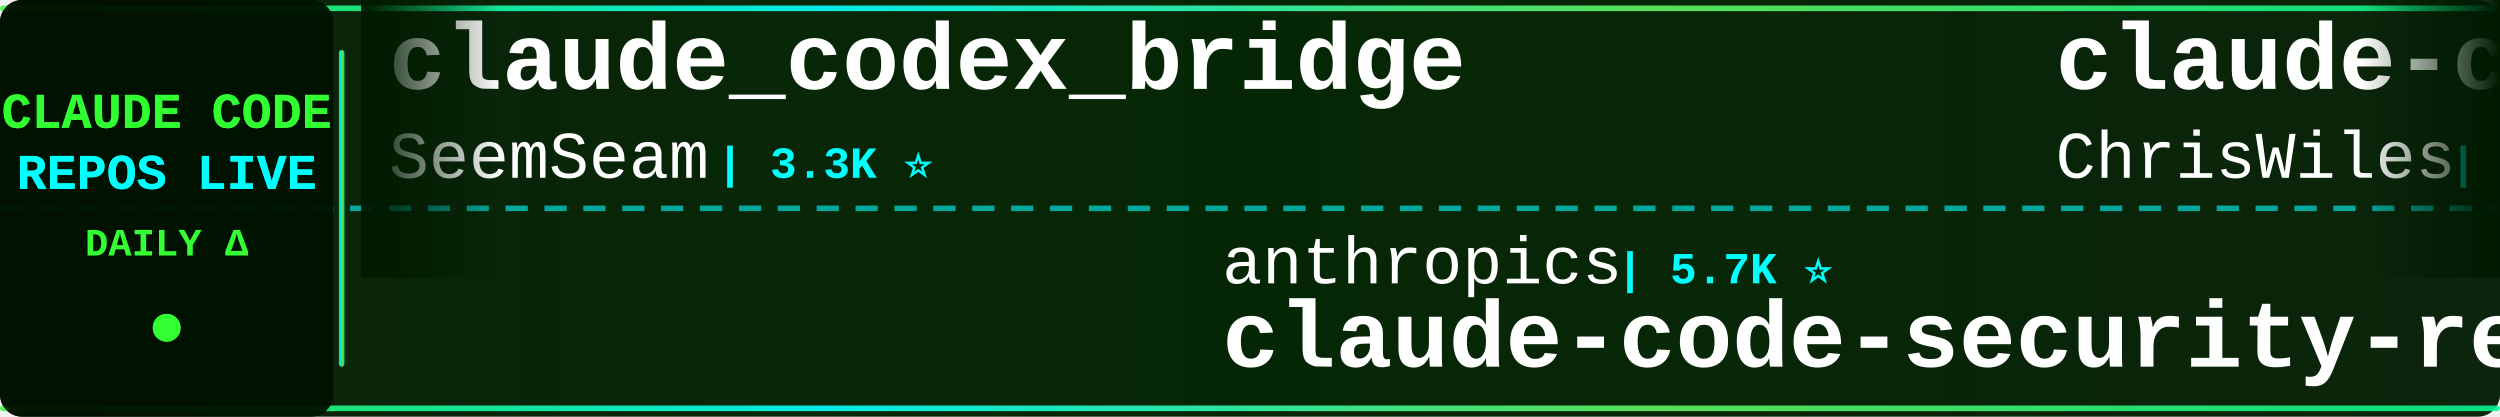
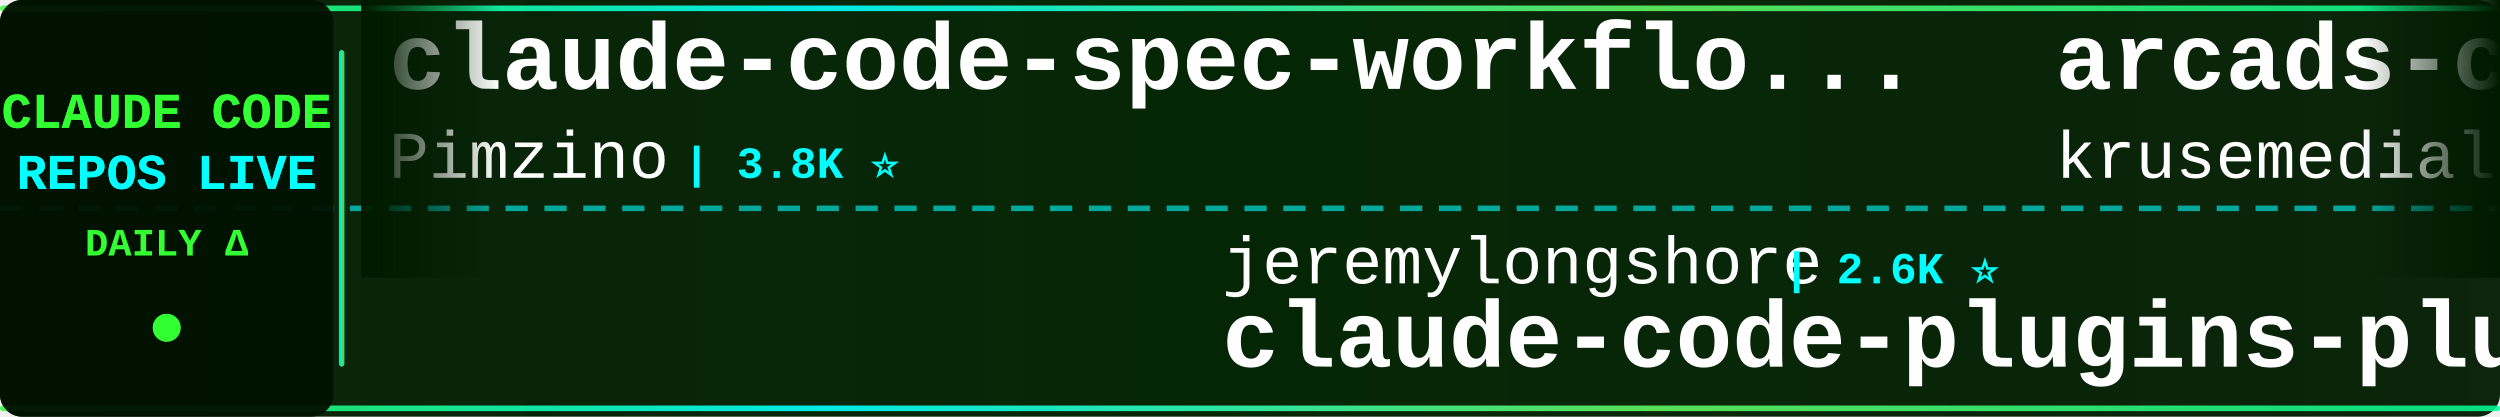
<svg xmlns="http://www.w3.org/2000/svg" width="900" height="150">
  <defs>
    <linearGradient id="tickerBg" x1="0%" y1="0%" x2="100%" y2="0%">
      <stop offset="0%" style="stop-color:#001a00;stop-opacity:0.95" />
      <stop offset="50%" style="stop-color:#002200;stop-opacity:0.98" />
      <stop offset="100%" style="stop-color:#001a00;stop-opacity:0.95" />
    </linearGradient>
    <linearGradient id="borderGrad" x1="0%" y1="0%" x2="100%" y2="0%">
      <stop offset="0%" style="stop-color:#33ff33;stop-opacity:0.85">
        <animate attributeName="stop-opacity" values="0.85;1;0.85" dur="2s" repeatCount="indefinite" />
      </stop>
      <stop offset="33%" style="stop-color:#00ffff;stop-opacity:0.9">
        <animate attributeName="stop-opacity" values="0.9;1;0.9" dur="2.2s" repeatCount="indefinite" />
      </stop>
      <stop offset="66%" style="stop-color:#66ff66;stop-opacity:0.85">
        <animate attributeName="stop-opacity" values="0.85;1;0.85" dur="1.8s" repeatCount="indefinite" />
      </stop>
      <stop offset="100%" style="stop-color:#00ff99;stop-opacity:0.85">
        <animate attributeName="stop-opacity" values="0.85;1;0.85" dur="2s" repeatCount="indefinite" />
      </stop>
    </linearGradient>
    <filter id="textGlow">
      <feGaussianBlur stdDeviation="0.1" result="coloredBlur" />
      <feMerge>
        <feMergeNode in="coloredBlur" />
        <feMergeNode in="SourceGraphic" />
      </feMerge>
    </filter>
    <filter id="metricGlow">
      <feGaussianBlur stdDeviation="0.2" result="coloredBlur" />
      <feMerge>
        <feMergeNode in="coloredBlur" />
        <feMergeNode in="SourceGraphic" />
      </feMerge>
    </filter>
    <linearGradient id="leftFade" x1="0%" y1="0%" x2="100%" y2="0%">
      <stop offset="0%" style="stop-color:#001a00;stop-opacity:1" />
      <stop offset="100%" style="stop-color:#001a00;stop-opacity:0" />
    </linearGradient>
    <linearGradient id="rightFade" x1="0%" y1="0%" x2="100%" y2="0%">
      <stop offset="0%" style="stop-color:#001a00;stop-opacity:0" />
      <stop offset="100%" style="stop-color:#001a00;stop-opacity:1" />
    </linearGradient>
  </defs>
  <rect width="900" height="150" fill="url(#tickerBg)" rx="8" />
  <rect x="0" y="2" width="900" height="2" fill="url(#borderGrad)" rx="1" />
  <rect x="0" y="146" width="900" height="2" fill="url(#borderGrad)" rx="1" />
  <line x1="0" y1="75" x2="900" y2="75" stroke="#00ffff" stroke-width="2" stroke-dasharray="8 6" opacity="0.6" />
  <rect x="0" y="0" width="120" height="150" fill="#001100" opacity="0.95" rx="8" />
  <text x="60" y="46" font-family="'Courier New', monospace" font-size="18" font-weight="bold" fill="#33ff33" text-anchor="middle" filter="url(#textGlow)">
    CLAUDE CODE
  </text>
  <text x="60" y="68" font-family="'Courier New', monospace" font-size="18" font-weight="bold" fill="#00ffff" text-anchor="middle" filter="url(#textGlow)">
    REPOS LIVE
  </text>
  <text x="60" y="92" font-family="'Courier New', monospace" font-size="14" font-weight="bold" fill="#33ff33" text-anchor="middle">
    DAILY Δ
  </text>
  <circle cx="60" cy="118" r="5" fill="#33ff33" filter="url(#metricGlow)">
    <animate attributeName="r" values="4;6;4" dur="1.5s" repeatCount="indefinite" />
    <animate attributeName="opacity" values="0.6;1;0.6" dur="1.5s" repeatCount="indefinite" />
  </circle>
  <rect x="122" y="18" width="2" height="114" fill="url(#borderGrad)" rx="1" />
  <clipPath id="tickerClip">
    <rect x="130" y="0" width="770" height="150" />
  </clipPath>
  <g clip-path="url(#tickerClip)">
    <g id="tickerItems">
      <animateTransform attributeName="transform" attributeType="XML" type="translate" from="0 0" to="-3000 0" dur="54s" repeatCount="indefinite" />
      <g transform="translate(0, 0)">
-         <text x="140" y="32" font-family="'Courier New', monospace" font-size="34" font-weight="bold" fill="#ffffff">claude_codex_bridge</text>
-         <text x="140" y="64" font-family="'Courier New', monospace" font-size="24" font-weight="normal" fill="#ffffff" opacity="1.0">SeemSeam</text>
-         <text x="258" y="64" font-family="'Courier New', monospace" font-size="16" font-weight="bold" fill="#00ffff"> | 3.3K ⭐</text>
+         <text x="140" y="32" font-family="'Courier New', monospace" font-size="34" font-weight="bold" fill="#ffffff">claude-code-spec-workflo...</text>
+         <text x="140" y="64" font-family="'Courier New', monospace" font-size="24" font-weight="normal" fill="#ffffff" opacity="1.0">Pimzino</text>
+         <text x="246" y="64" font-family="'Courier New', monospace" font-size="16" font-weight="bold" fill="#00ffff"> | 3.8K ⭐</text>
      </g>
      <g transform="translate(300, 0)">
-         <text x="140" y="102" font-family="'Courier New', monospace" font-size="24" font-weight="normal" fill="#ffffff" opacity="1.0">anthropics</text>
-         <text x="282" y="102" font-family="'Courier New', monospace" font-size="16" font-weight="bold" fill="#00ffff"> | 5.7K ⭐</text>
-         <text x="140" y="132" font-family="'Courier New', monospace" font-size="34" font-weight="bold" fill="#ffffff">claude-code-security-rev...</text>
+         <text x="140" y="102" font-family="'Courier New', monospace" font-size="24" font-weight="normal" fill="#ffffff" opacity="1.0">jeremylongshore</text>
+         <text x="342" y="102" font-family="'Courier New', monospace" font-size="16" font-weight="bold" fill="#00ffff"> | 2.6K ⭐</text>
+         <text x="140" y="132" font-family="'Courier New', monospace" font-size="34" font-weight="bold" fill="#ffffff">claude-code-plugins-plus...</text>
      </g>
      <g transform="translate(600, 0)">
-         <text x="140" y="32" font-family="'Courier New', monospace" font-size="34" font-weight="bold" fill="#ffffff">claude-code-showcase</text>
-         <text x="140" y="64" font-family="'Courier New', monospace" font-size="24" font-weight="normal" fill="#ffffff" opacity="1.0">ChrisWiles</text>
-         <text x="282" y="64" font-family="'Courier New', monospace" font-size="16" font-weight="bold" fill="#00ffff"> | 6.0K ⭐</text>
+         <text x="140" y="32" font-family="'Courier New', monospace" font-size="34" font-weight="bold" fill="#ffffff">arcads-claude-code</text>
+         <text x="140" y="64" font-family="'Courier New', monospace" font-size="24" font-weight="normal" fill="#ffffff" opacity="1.0">krusemediallc</text>
+         <text x="318" y="64" font-family="'Courier New', monospace" font-size="16" font-weight="bold" fill="#00ffff"> | 1.1K ⭐ +3</text>
      </g>
      <g transform="translate(900, 0)">
-         <text x="140" y="102" font-family="'Courier New', monospace" font-size="24" font-weight="normal" fill="#ffffff" opacity="1.0">feiskyer</text>
-         <text x="258" y="102" font-family="'Courier New', monospace" font-size="16" font-weight="bold" fill="#00ffff"> | 1.6K ⭐</text>
-         <text x="140" y="132" font-family="'Courier New', monospace" font-size="34" font-weight="bold" fill="#ffffff">claude-code-settings</text>
+         <text x="140" y="102" font-family="'Courier New', monospace" font-size="24" font-weight="normal" fill="#ffffff" opacity="1.0">OrcaWhisper</text>
+         <text x="294" y="102" font-family="'Courier New', monospace" font-size="16" font-weight="bold" fill="#00ffff"> | 86 ⭐</text>
+         <text x="140" y="132" font-family="'Courier New', monospace" font-size="34" font-weight="bold" fill="#ffffff">Claude-Code</text>
      </g>
      <g transform="translate(1200, 0)">
-         <text x="140" y="32" font-family="'Courier New', monospace" font-size="34" font-weight="bold" fill="#ffffff">ClaudeCodeAgents</text>
-         <text x="140" y="64" font-family="'Courier New', monospace" font-size="24" font-weight="normal" fill="#ffffff" opacity="1.0">darcyegb</text>
-         <text x="258" y="64" font-family="'Courier New', monospace" font-size="16" font-weight="bold" fill="#00ffff"> | 750 ⭐</text>
-       </g>
-       <g transform="translate(1500, 0)">
-         <text x="140" y="102" font-family="'Courier New', monospace" font-size="24" font-weight="normal" fill="#ffffff" opacity="1.0">wanshuiyin</text>
-         <text x="282" y="102" font-family="'Courier New', monospace" font-size="16" font-weight="bold" fill="#00ffff"> | 13.9K ⭐ +1</text>
-         <text x="140" y="132" font-family="'Courier New', monospace" font-size="34" font-weight="bold" fill="#ffffff">Auto-claude-code-researc...</text>
-       </g>
-       <g transform="translate(1800, 0)">
        <text x="140" y="32" font-family="'Courier New', monospace" font-size="34" font-weight="bold" fill="#ffffff">claude-code-source-code-...</text>
        <text x="140" y="64" font-family="'Courier New', monospace" font-size="24" font-weight="normal" fill="#ffffff" opacity="1.0">ghuntley</text>
        <text x="258" y="64" font-family="'Courier New', monospace" font-size="16" font-weight="bold" fill="#00ffff"> | 986 ⭐</text>
      </g>
+       <g transform="translate(1500, 0)">
+         <text x="140" y="102" font-family="'Courier New', monospace" font-size="24" font-weight="normal" fill="#ffffff" opacity="1.0">andrew-kramer-inno</text>
+         <text x="378" y="102" font-family="'Courier New', monospace" font-size="16" font-weight="bold" fill="#00ffff"> | 595 ⭐</text>
+         <text x="140" y="132" font-family="'Courier New', monospace" font-size="34" font-weight="bold" fill="#ffffff">claude-code-source-build</text>
+       </g>
+       <g transform="translate(1800, 0)">
+         <text x="140" y="32" font-family="'Courier New', monospace" font-size="34" font-weight="bold" fill="#ffffff">claude-code-engineering</text>
+         <text x="140" y="64" font-family="'Courier New', monospace" font-size="24" font-weight="normal" fill="#ffffff" opacity="1.0">huangjia2019</text>
+         <text x="306" y="64" font-family="'Courier New', monospace" font-size="16" font-weight="bold" fill="#00ffff"> | 1.0K ⭐ -1</text>
+       </g>
      <g transform="translate(2100, 0)">
-         <text x="140" y="102" font-family="'Courier New', monospace" font-size="24" font-weight="normal" fill="#ffffff" opacity="1.0">router-for-me</text>
-         <text x="318" y="102" font-family="'Courier New', monospace" font-size="16" font-weight="bold" fill="#00ffff"> | 45.2K ⭐ +10</text>
-         <text x="140" y="132" font-family="'Courier New', monospace" font-size="34" font-weight="bold" fill="#ffffff">CLIProxyAPI</text>
+         <text x="140" y="102" font-family="'Courier New', monospace" font-size="24" font-weight="normal" fill="#ffffff" opacity="1.0">centminmod</text>
+         <text x="282" y="102" font-family="'Courier New', monospace" font-size="16" font-weight="bold" fill="#00ffff"> | 2.5K ⭐</text>
+         <text x="140" y="132" font-family="'Courier New', monospace" font-size="34" font-weight="bold" fill="#ffffff">my-claude-code-setup</text>
      </g>
      <g transform="translate(2400, 0)">
-         <text x="140" y="32" font-family="'Courier New', monospace" font-size="34" font-weight="bold" fill="#ffffff">claude-code-from-scratch</text>
-         <text x="140" y="64" font-family="'Courier New', monospace" font-size="24" font-weight="normal" fill="#ffffff" opacity="1.0">Windy3f3f3f3f</text>
-         <text x="318" y="64" font-family="'Courier New', monospace" font-size="16" font-weight="bold" fill="#00ffff"> | 2.5K ⭐</text>
+         <text x="140" y="32" font-family="'Courier New', monospace" font-size="34" font-weight="bold" fill="#ffffff">everything-claude-code-z...</text>
+         <text x="140" y="64" font-family="'Courier New', monospace" font-size="24" font-weight="normal" fill="#ffffff" opacity="1.0">xu-xiang</text>
+         <text x="258" y="64" font-family="'Courier New', monospace" font-size="16" font-weight="bold" fill="#00ffff"> | 1.8K ⭐ +3</text>
      </g>
      <g transform="translate(2700, 0)">
-         <text x="140" y="102" font-family="'Courier New', monospace" font-size="24" font-weight="normal" fill="#ffffff" opacity="1.0">https-deeplearning-ai</text>
-         <text x="414" y="102" font-family="'Courier New', monospace" font-size="16" font-weight="bold" fill="#00ffff"> | 536 ⭐</text>
-         <text x="140" y="132" font-family="'Courier New', monospace" font-size="34" font-weight="bold" fill="#ffffff">sc-claude-code-files</text>
+         <text x="140" y="102" font-family="'Courier New', monospace" font-size="24" font-weight="normal" fill="#ffffff" opacity="1.0">VILA-Lab</text>
+         <text x="258" y="102" font-family="'Courier New', monospace" font-size="16" font-weight="bold" fill="#00ffff"> | 2.0K ⭐ +3</text>
+         <text x="140" y="132" font-family="'Courier New', monospace" font-size="34" font-weight="bold" fill="#ffffff">Dive-into-Claude-Code</text>
      </g>
      <g transform="translate(3000, 0)">
-         <text x="140" y="32" font-family="'Courier New', monospace" font-size="34" font-weight="bold" fill="#ffffff">claude_codex_bridge</text>
-         <text x="140" y="64" font-family="'Courier New', monospace" font-size="24" font-weight="normal" fill="#ffffff" opacity="1.0">SeemSeam</text>
-         <text x="258" y="64" font-family="'Courier New', monospace" font-size="16" font-weight="bold" fill="#00ffff"> | 3.3K ⭐</text>
+         <text x="140" y="32" font-family="'Courier New', monospace" font-size="34" font-weight="bold" fill="#ffffff">claude-code-spec-workflo...</text>
+         <text x="140" y="64" font-family="'Courier New', monospace" font-size="24" font-weight="normal" fill="#ffffff" opacity="1.0">Pimzino</text>
+         <text x="246" y="64" font-family="'Courier New', monospace" font-size="16" font-weight="bold" fill="#00ffff"> | 3.8K ⭐</text>
      </g>
      <g transform="translate(3300, 0)">
-         <text x="140" y="102" font-family="'Courier New', monospace" font-size="24" font-weight="normal" fill="#ffffff" opacity="1.0">anthropics</text>
-         <text x="282" y="102" font-family="'Courier New', monospace" font-size="16" font-weight="bold" fill="#00ffff"> | 5.7K ⭐</text>
-         <text x="140" y="132" font-family="'Courier New', monospace" font-size="34" font-weight="bold" fill="#ffffff">claude-code-security-rev...</text>
+         <text x="140" y="102" font-family="'Courier New', monospace" font-size="24" font-weight="normal" fill="#ffffff" opacity="1.0">jeremylongshore</text>
+         <text x="342" y="102" font-family="'Courier New', monospace" font-size="16" font-weight="bold" fill="#00ffff"> | 2.6K ⭐</text>
+         <text x="140" y="132" font-family="'Courier New', monospace" font-size="34" font-weight="bold" fill="#ffffff">claude-code-plugins-plus...</text>
      </g>
      <g transform="translate(3600, 0)">
-         <text x="140" y="32" font-family="'Courier New', monospace" font-size="34" font-weight="bold" fill="#ffffff">claude-code-showcase</text>
-         <text x="140" y="64" font-family="'Courier New', monospace" font-size="24" font-weight="normal" fill="#ffffff" opacity="1.0">ChrisWiles</text>
-         <text x="282" y="64" font-family="'Courier New', monospace" font-size="16" font-weight="bold" fill="#00ffff"> | 6.0K ⭐</text>
+         <text x="140" y="32" font-family="'Courier New', monospace" font-size="34" font-weight="bold" fill="#ffffff">arcads-claude-code</text>
+         <text x="140" y="64" font-family="'Courier New', monospace" font-size="24" font-weight="normal" fill="#ffffff" opacity="1.0">krusemediallc</text>
+         <text x="318" y="64" font-family="'Courier New', monospace" font-size="16" font-weight="bold" fill="#00ffff"> | 1.1K ⭐ +3</text>
      </g>
      <g transform="translate(3900, 0)">
-         <text x="140" y="102" font-family="'Courier New', monospace" font-size="24" font-weight="normal" fill="#ffffff" opacity="1.0">feiskyer</text>
-         <text x="258" y="102" font-family="'Courier New', monospace" font-size="16" font-weight="bold" fill="#00ffff"> | 1.6K ⭐</text>
-         <text x="140" y="132" font-family="'Courier New', monospace" font-size="34" font-weight="bold" fill="#ffffff">claude-code-settings</text>
+         <text x="140" y="102" font-family="'Courier New', monospace" font-size="24" font-weight="normal" fill="#ffffff" opacity="1.0">OrcaWhisper</text>
+         <text x="294" y="102" font-family="'Courier New', monospace" font-size="16" font-weight="bold" fill="#00ffff"> | 86 ⭐</text>
+         <text x="140" y="132" font-family="'Courier New', monospace" font-size="34" font-weight="bold" fill="#ffffff">Claude-Code</text>
      </g>
    </g>
  </g>
  <rect x="130" y="0" width="50" height="100" fill="url(#leftFade)" />
  <rect x="850" y="0" width="50" height="100" fill="url(#rightFade)" />
</svg>
